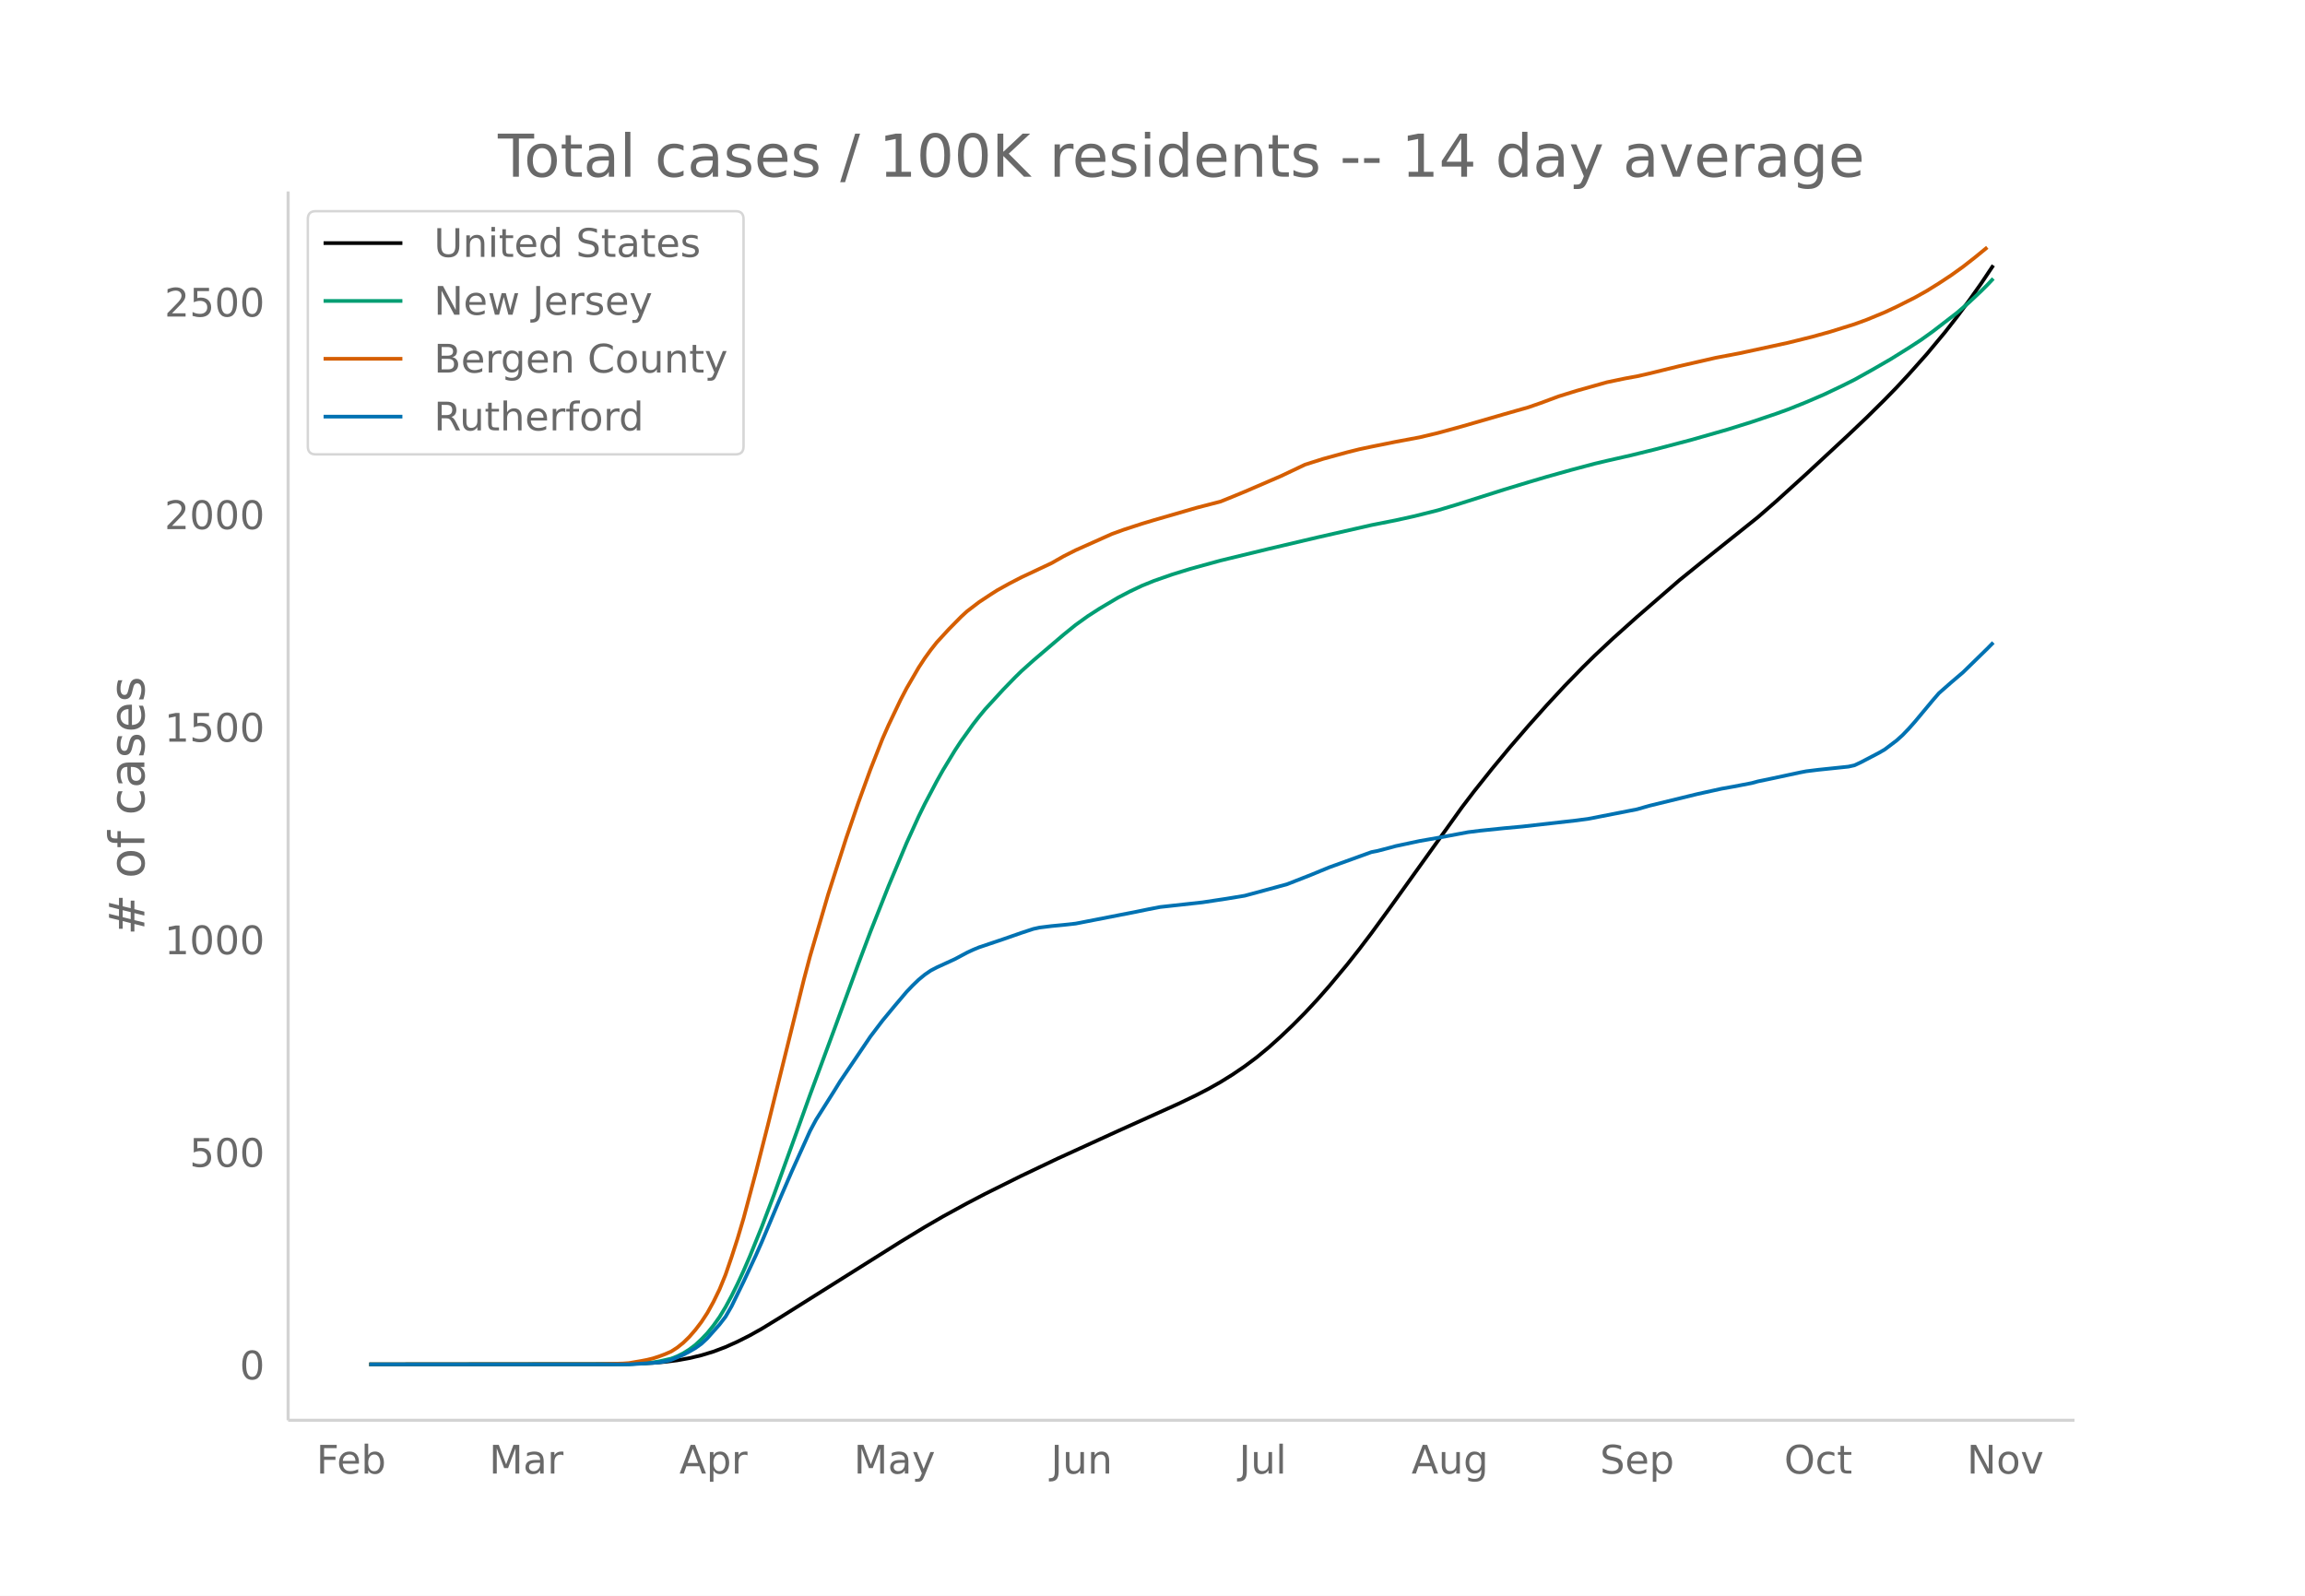
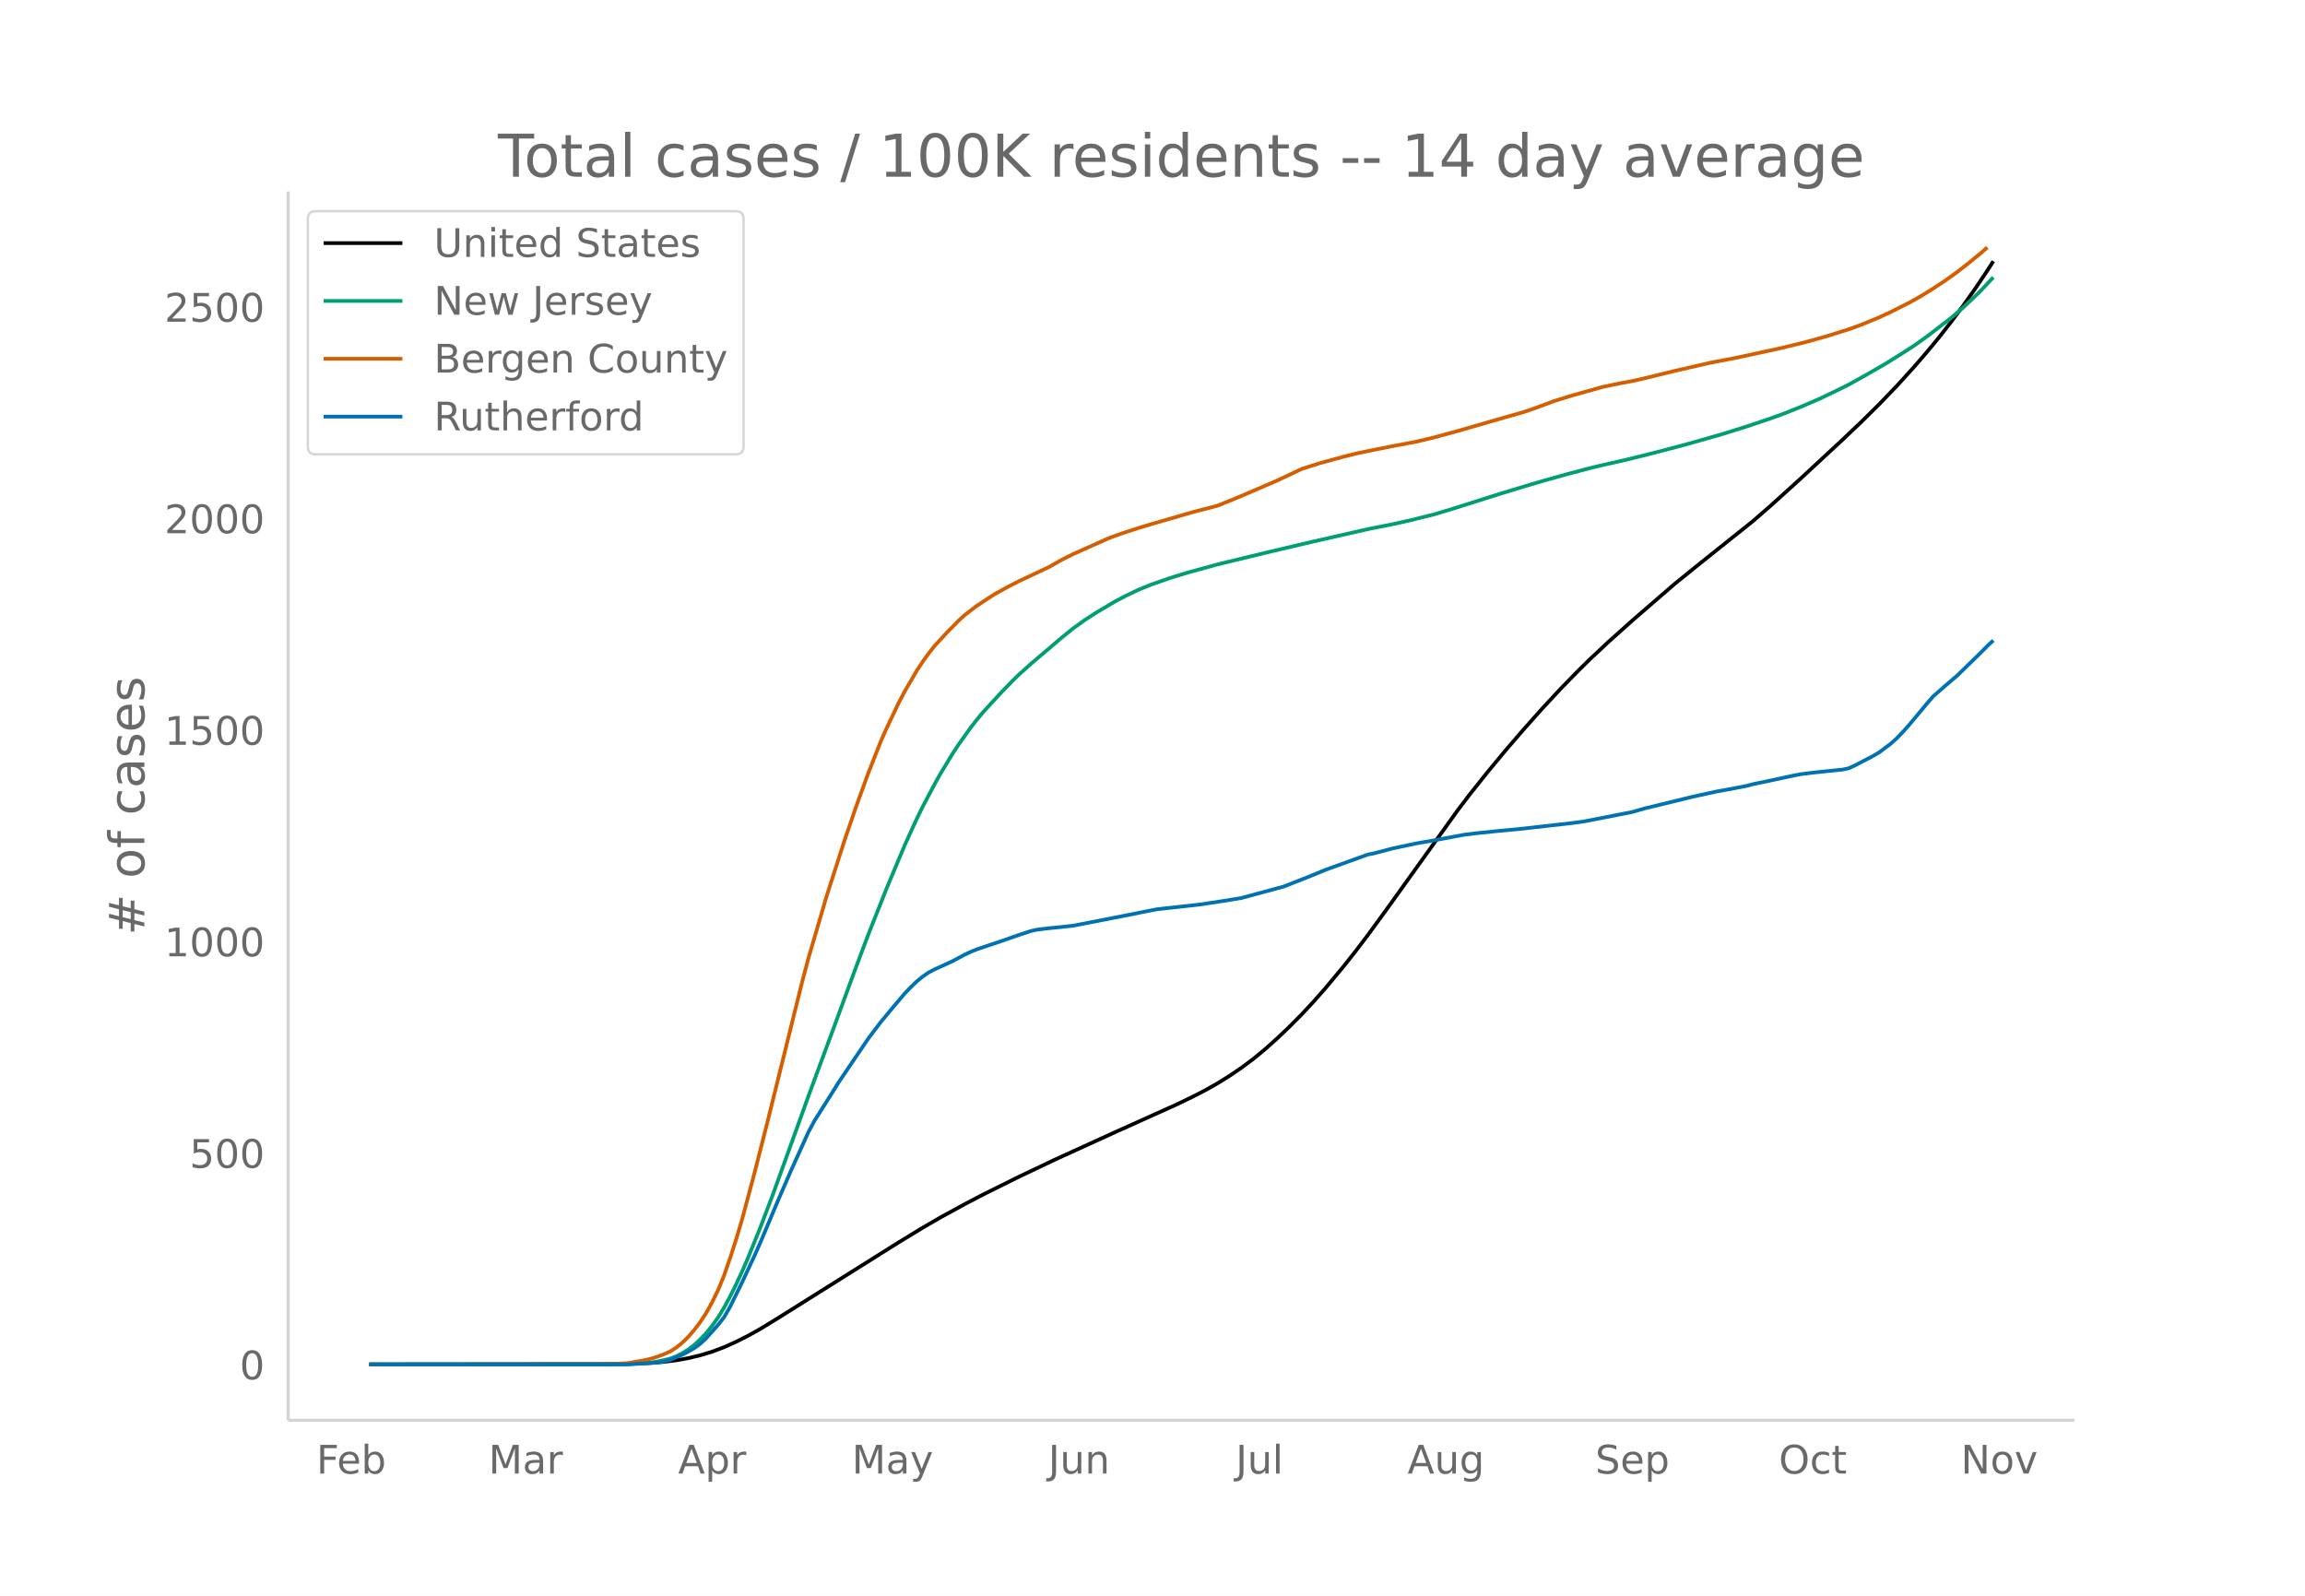
<svg xmlns="http://www.w3.org/2000/svg" xmlns:xlink="http://www.w3.org/1999/xlink" height="864" viewBox="0 0 936 648" width="1248">
  <defs>
    <style>*{stroke-linecap:butt;stroke-linejoin:round}</style>
  </defs>
  <g id="figure_1">
    <path d="M0 648h936V0H0z" fill="#fff" id="patch_1" />
    <g id="axes_1">
      <path d="M117 576.72h725.4V77.76H117z" fill="none" id="patch_2" />
-       <path clip-path="url(#p1e6297ede9)" d="M149.973 554.04l98.06-.094 9.806-.182 7.354-.35 4.903-.416 4.903-.612 4.903-.883 4.903-1.165 4.903-1.493 4.903-1.852 4.903-2.208 4.903-2.473 4.903-2.747 7.355-4.502 49.03-30.818 9.806-5.969 7.355-4.268 9.806-5.37 7.354-3.846 14.71-7.32 14.708-7 24.515-11.198 24.515-11.045 7.355-3.54 4.903-2.54 4.903-2.77 4.903-3.048 4.903-3.337 4.903-3.662 4.903-4.057 4.903-4.41 4.903-4.67 4.903-4.947 4.903-5.265 4.903-5.572 7.354-8.836 4.903-6.218 4.903-6.453 7.355-10.074 29.418-41.065 4.903-6.442 7.354-9.227 7.355-8.864 7.354-8.528 7.355-8.254 7.354-7.93 7.355-7.554 4.903-4.824 7.355-6.888 9.806-8.784 17.16-14.866 9.806-7.94 22.064-17.641 7.354-6.397 12.258-11.11 17.16-15.934 7.355-6.994 7.354-7.268 4.903-5.039 4.903-5.287 7.355-8.258 7.354-8.832 4.903-6.293 4.903-6.602 4.903-6.942 4.903-7.325h0" fill="none" stroke="#000" stroke-linecap="round" stroke-width="1.5" id="line2d_1" />
-       <path clip-path="url(#p1e6297ede9)" d="M149.973 554.04l102.963-.102 7.354-.286 4.903-.448 2.452-.393 4.903-1.116 2.451-.95 2.452-1.219 2.451-1.537 2.452-1.845 2.451-2.285 2.452-2.558 2.451-3.03 2.452-3.45 2.451-4.027 2.452-4.553 2.451-4.94 2.452-5.31 2.451-5.656 4.903-12.104 4.903-12.882 9.807-27.115 4.903-13.646 9.806-26.486 9.806-26.706 4.903-13.02 7.354-18.548 7.355-17.556 4.903-10.783 2.451-5.001 4.903-9.288 2.452-4.382 4.903-8.087L390.22 301l4.903-6.851 2.452-3.154 2.451-2.967 7.355-8.021 4.903-5.046 2.451-2.397 4.903-4.392 12.258-10.452 4.903-3.975 4.903-3.527 4.903-3.155 7.354-4.362 4.903-2.56 4.903-2.32 4.903-1.988 7.355-2.569 7.354-2.272 12.258-3.377 19.612-4.755 19.612-4.62 22.063-5.021 9.806-1.941 7.355-1.622 9.806-2.447 7.354-2.206 19.612-6.216 9.806-2.982 7.355-2.176 9.806-2.75 9.806-2.605 4.903-1.164 9.806-2.226 9.806-2.417 14.71-3.87 14.708-4.203 9.806-3.066 9.806-3.305 4.903-1.767 7.355-2.945 7.354-3.164 7.355-3.508 4.903-2.446 7.354-4.1 7.355-4.248 7.354-4.585 4.903-3.19 4.903-3.517 9.806-7.565 4.903-4.224 4.903-4.612 2.452-2.437 2.451-2.598h0" fill="none" stroke="#009e73" stroke-linecap="round" stroke-width="1.5" id="line2d_2" />
-       <path clip-path="url(#p1e6297ede9)" d="M149.973 554.04l93.157-.087 9.806-.275 2.451-.175 4.903-.839 2.452-.475 2.451-.599 2.452-.799 2.451-.918 2.452-1.068 2.451-1.578 2.452-1.969 2.451-2.39 2.452-2.827 2.451-3.202 2.452-3.737 2.451-4.445 2.452-5.03 2.451-5.983 2.452-7.14 2.451-7.58 2.452-8.271 4.903-18.369 4.903-19.259 14.709-59.43 2.452-9.256 7.354-25.137 7.355-22.938 4.903-14.3 4.903-13.482 4.903-12.465 2.451-5.556 4.903-10.289 2.452-4.69 4.903-8.433 2.451-3.748 2.452-3.386 2.451-3.104 4.903-5.33 4.903-4.979 2.452-2.254 4.903-3.75 4.903-3.238 2.451-1.557 4.903-2.725 4.903-2.537 12.258-5.763 4.903-2.786 4.903-2.481 14.709-6.575 4.903-1.78 7.354-2.4 4.903-1.474 17.16-4.975 9.807-2.543 4.903-1.978 4.903-2.026 14.709-6.341 9.806-4.655 7.354-2.336 9.806-2.686 4.903-1.223 4.903-1.04 9.806-1.972 9.806-1.835 7.355-1.753 9.806-2.683 17.16-4.963 9.806-2.793 4.903-1.701 7.355-2.733 7.355-2.28 12.257-3.45 7.355-1.534 4.903-.89 4.903-1.116 12.257-3.008 14.71-3.375 9.805-1.861 19.612-4.246 9.806-2.429 7.355-2.046 9.806-3.058 4.903-1.79 7.354-3.03 4.903-2.289 7.355-3.706 4.903-2.747 4.903-3.056 4.903-3.231 4.903-3.515 4.903-3.837 4.903-4.012h0" fill="none" stroke="#d55e00" stroke-linecap="round" stroke-width="1.5" id="line2d_3" />
-       <path clip-path="url(#p1e6297ede9)" d="M149.973 554.04h105.414l9.806-.606 2.452-.202 2.451-.405 2.452-.606 4.903-2.088 2.451-1.28 2.452-1.415 2.451-1.752 2.452-2.29 4.903-5.525 2.451-3.166 2.452-4.244 4.903-10.038 4.903-10.51 2.451-5.524 7.355-17.516 4.903-11.318 4.903-10.847 2.452-5.457 2.451-4.58 7.355-11.656 2.451-3.974 12.258-18.123 4.903-6.467 4.903-5.929 4.903-5.793 2.451-2.56 2.452-2.358 2.451-2.021 2.452-1.685 2.451-1.28 7.355-3.368 4.903-2.627 2.451-1.146 2.452-1.01 9.806-3.301 7.354-2.56 4.903-1.617 2.452-.54 4.903-.606 4.903-.471 4.903-.54 24.515-4.782 4.903-1.01 4.903-.944 17.16-1.886 4.903-.741 4.903-.741 7.355-1.213 17.16-4.649 9.806-3.84 7.355-3.031 17.16-6.198 2.452-.472 4.903-1.28 2.451-.674 9.806-2.088 7.355-1.28 12.257-2.29 4.903-.607 9.806-1.01 7.355-.674 22.064-2.493 4.903-.673 19.612-3.84 4.903-1.415 19.612-4.783 9.806-2.156 4.903-.876 7.354-1.415 2.452-.674 4.903-1.01 12.257-2.627 2.452-.472 4.903-.606 12.257-1.28 2.452-.54 2.451-1.145 7.355-3.84 2.451-1.414 4.903-3.706 2.452-2.223 2.451-2.56 2.452-2.762 7.354-8.825 2.452-2.83 4.903-4.312 4.903-4.176 9.806-9.567 2.451-2.493h0" fill="none" stroke="#0072b2" stroke-linecap="round" stroke-width="1.5" id="line2d_4" />
+       <path clip-path="url(#p64a46f59bc)" d="M149.973 554.04l97.697-.093 9.77-.182 7.327-.348 4.885-.414 4.884-.61 4.885-.877 4.885-1.16 4.885-1.486 4.885-1.843 4.885-2.197 4.884-2.46 4.885-2.735 7.328-4.48 48.848-30.669 9.77-5.94 7.327-4.248 9.77-5.343 7.327-3.828 14.655-7.284 14.654-6.967 24.424-11.143 24.425-10.992 7.327-3.524 4.885-2.527 4.885-2.756 4.884-3.033 4.885-3.321 4.885-3.645 4.885-4.037 4.885-4.388 4.885-4.648 4.884-4.923 4.885-5.24 4.885-5.545 7.327-8.793 4.885-6.188 4.885-6.422 7.327-10.025 29.31-40.867 4.884-6.41 7.328-9.183 7.327-8.82 7.327-8.487 7.327-8.215 7.328-7.89 7.327-7.518 4.885-4.801 7.327-6.855 9.77-8.742 17.097-14.794 9.77-7.902 21.981-17.555 7.328-6.366 12.212-11.056 17.097-15.857 7.327-6.96 7.327-7.233 7.327-7.61 7.328-8.085 4.885-5.682 4.884-5.906 4.885-6.262 4.885-6.57 4.885-6.91 4.885-7.29 2.442-3.819h0" fill="none" stroke="#000" stroke-linecap="round" stroke-width="1.5" id="line2d_1" />
+       <path clip-path="url(#p64a46f59bc)" d="M149.973 554.04l102.582-.102 7.327-.284 4.885-.446 2.442-.392 4.885-1.11 2.442-.946 2.443-1.212 2.442-1.53 2.443-1.836 2.442-2.274 2.442-2.546 2.443-3.015 2.442-3.433 2.443-4.007 2.442-4.531 2.443-4.918 2.442-5.283 2.442-5.629 4.885-12.045 4.885-12.82 9.77-26.983 4.885-13.58 9.77-26.358 9.77-26.577 4.884-12.958 7.327-18.457 7.327-17.472 4.885-10.73 2.443-4.977 4.885-9.244 2.442-4.36 4.885-8.048 2.442-3.714 4.885-6.818 2.443-3.138 2.442-2.953 7.327-7.982 4.885-5.022 2.443-2.385 4.884-4.371 12.213-10.401 4.884-3.956 4.885-3.51 4.885-3.14 7.327-4.34 4.885-2.548 4.885-2.31 4.885-1.978 7.327-2.556 7.327-2.262 12.213-3.36 19.539-4.732 19.54-4.598 21.981-4.996 9.77-1.932 7.327-1.614 9.77-2.435 7.327-2.196 19.54-6.186 9.77-2.967 7.326-2.165 9.77-2.737 9.77-2.592 4.885-1.159 9.77-2.215 9.77-2.406 14.654-3.85 14.654-4.184 9.77-3.05 9.77-3.29 4.884-1.758 7.328-2.93 7.327-3.15 7.327-3.49 4.885-2.435 7.327-4.08 7.328-4.227 7.327-4.563 4.885-3.174 4.885-3.501 9.77-7.528 4.884-4.204 4.885-4.59 2.442-2.424 4.885-5.232h0" fill="none" stroke="#009e73" stroke-linecap="round" stroke-width="1.5" id="line2d_2" />
+       <path clip-path="url(#p64a46f59bc)" d="M149.973 554.04l92.812-.087 9.77-.274 2.442-.173 4.885-.835 2.442-.473 2.443-.596 2.442-.795 2.443-.913 2.442-1.064 2.442-1.57 2.443-1.96 2.442-2.378 2.443-2.813 2.442-3.187 2.442-3.718 2.443-4.425 2.442-5.004 2.443-5.955 2.442-7.106 2.443-7.543 2.442-8.23 4.885-18.28 4.885-19.167 14.654-59.143 2.443-9.21 7.327-25.016 7.327-22.826 4.885-14.231 4.885-13.418 4.885-12.404 2.442-5.53 4.885-10.238 2.442-4.668 4.885-8.392 2.443-3.73 2.442-3.37 2.443-3.088 4.884-5.305 4.885-4.955 2.443-2.243 4.885-3.731 4.884-3.223 2.443-1.55 4.885-2.71 4.885-2.526 12.212-5.735 4.885-2.772 4.884-2.47 14.655-6.543 4.885-1.77 7.327-2.39 4.885-1.466 17.097-4.95 9.77-2.532 4.884-1.968 4.885-2.017 14.655-6.31 9.77-4.632 7.327-2.325 9.77-2.674 4.884-1.216 4.885-1.035 9.77-1.962 9.77-1.827 7.327-1.744 9.77-2.67 17.096-4.939 9.77-2.78 4.885-1.693 7.327-2.72 7.328-2.269 12.212-3.433 7.327-1.527 4.885-.886 4.885-1.11 12.212-2.993 14.654-3.359 9.77-1.852 19.54-4.225 9.77-2.417 7.326-2.037 9.77-3.043 4.885-1.781 7.327-3.014 4.885-2.279 7.327-3.688 4.885-2.734 4.885-3.041 4.885-3.216 4.885-3.498 4.885-3.818 4.884-3.993 2.443-2.194h0" fill="none" stroke="#d55e00" stroke-linecap="round" stroke-width="1.5" id="line2d_3" />
+       <path clip-path="url(#p64a46f59bc)" d="M149.973 554.04h105.024l9.77-.603 2.442-.202 2.443-.402 2.442-.603 4.885-2.079 2.442-1.273 2.443-1.408 2.442-1.743 2.442-2.28 4.885-5.497 2.443-3.151 2.442-4.224 4.885-9.99 4.885-10.458 2.442-5.498 7.328-17.431 4.884-11.263 4.885-10.794 2.443-5.431 2.442-4.559 7.327-11.598 2.443-3.956 12.212-18.035 4.885-6.436 4.885-5.9 4.884-5.765 2.443-2.548 2.442-2.346 2.443-2.012 2.442-1.676 2.443-1.274 7.327-3.352 4.885-2.615 2.442-1.14 2.443-1.005 9.77-3.285 7.327-2.548 4.884-1.609 2.443-.536 4.885-.603 4.885-.47 4.884-.536 24.425-4.76 4.884-1.006 4.885-.938 17.097-1.878 4.885-.737 4.885-.738 7.327-1.206 17.097-4.626 9.77-3.822 7.327-3.017 17.097-6.168 2.443-.47 4.884-1.273 2.443-.67 9.77-2.079 7.327-1.274 12.212-2.279 4.885-.603 9.77-1.006 7.327-.67 21.982-2.481 4.884-.67 19.54-3.822 4.885-1.408 19.54-4.76 9.769-2.145 4.885-.872 7.327-1.408 2.442-.67 4.885-1.006 12.212-2.615 2.443-.469 4.885-.603 12.212-1.274 2.442-.536 2.443-1.14 7.327-3.822 2.442-1.408 4.885-3.687 2.442-2.212 2.443-2.548 2.442-2.749 7.328-8.783 2.442-2.815 4.885-4.291 4.885-4.157 9.77-9.52 2.442-2.48 2.442-2.28h0" fill="none" stroke="#0072b2" stroke-linecap="round" stroke-width="1.5" id="line2d_4" />
      <path d="M117 576.72V77.76" fill="none" stroke="#d3d3d3" stroke-linecap="square" stroke-width="1.25" id="patch_3" />
      <path d="M117 576.72h725.4" fill="none" stroke="#d3d3d3" stroke-linecap="square" stroke-width="1.25" id="patch_4" />
      <g id="matplotlib.axis_1">
        <g id="xtick_1">
-           <g transform="matrix(.16 0 0 -.16 128.456 598.378)" fill="#696969" id="text_1">
+           <g transform="matrix(.16 0 0 -.16 128.483 598.378)" fill="#696969" id="text_1">
            <defs>
              <path d="M9.813 72.906h41.89v-8.312H19.672V43.109h28.906v-8.297H19.672V0h-9.86z" id="DejaVuSans-70" />
              <path d="M56.203 29.594v-4.39H14.891q.593-9.282 5.593-14.142 5-4.859 13.938-4.859 5.172 0 10.031 1.266 4.86 1.265 9.656 3.812v-8.5Q49.266.734 44.187-.344 39.11-1.422 33.892-1.422q-13.094 0-20.735 7.61-7.64 7.625-7.64 20.625 0 13.421 7.25 21.296Q20.016 56 32.328 56q11.031 0 17.453-7.11 6.422-7.093 6.422-19.296zm-8.984 2.64q-.094 7.36-4.125 11.75-4.032 4.407-10.672 4.407-7.516 0-12.031-4.25-4.516-4.25-5.203-11.97z" id="DejaVuSans-101" />
              <path d="M48.688 27.297q0 9.906-4.079 15.547-4.078 5.64-11.203 5.64-7.14 0-11.218-5.64-4.079-5.64-4.079-15.547 0-9.906 4.078-15.547 4.079-5.64 11.22-5.64 7.124 0 11.202 5.64t4.078 15.547zM18.108 46.39q2.844 4.875 7.157 7.234Q29.594 56 35.594 56q9.968 0 16.187-7.906 6.235-7.907 6.235-20.797T51.78 6.484q-6.218-7.906-16.187-7.906-6 0-10.328 2.375-4.313 2.375-7.157 7.25V0H9.08v75.984h9.03z" id="DejaVuSans-98" />
            </defs>
            <use xlink:href="#DejaVuSans-70" />
            <use x="52.02" xlink:href="#DejaVuSans-101" />
            <use x="113.543" xlink:href="#DejaVuSans-98" />
          </g>
        </g>
        <g id="xtick_2">
-           <g transform="matrix(.16 0 0 -.16 198.618 598.378)" fill="#696969" id="text_2">
+           <g transform="matrix(.16 0 0 -.16 198.382 598.378)" fill="#696969" id="text_2">
            <defs>
              <path d="M9.813 72.906h14.703l18.593-49.61 18.703 49.61h14.704V0H66.89v64.016l-18.797-50h-9.907l-18.796 50V0H9.813z" id="DejaVuSans-77" />
              <path d="M34.281 27.484q-10.89 0-15.093-2.484-4.204-2.484-4.204-8.5 0-4.781 3.157-7.594 3.156-2.797 8.562-2.797 7.485 0 12 5.297 4.516 5.297 4.516 14.078v2zm17.922 3.72V0H43.22v8.297Q40.14 3.328 35.547.953q-4.594-2.375-11.234-2.375-8.391 0-13.36 4.719Q6 8.016 6 15.922q0 9.219 6.172 13.906 6.187 4.688 18.437 4.688h12.61v.89q0 6.203-4.078 9.594-4.078 3.39-11.453 3.39-4.688 0-9.141-1.124-4.438-1.125-8.531-3.375v8.312q4.921 1.906 9.562 2.844 4.64.953 9.031.953 11.875 0 17.735-6.156 5.86-6.14 5.86-18.64z" id="DejaVuSans-97" />
              <path d="M41.11 46.297q-1.516.875-3.297 1.281Q36.03 48 33.89 48q-7.625 0-11.703-4.953-4.079-4.953-4.079-14.234V0H9.08v54.688h9.03v-8.5q2.844 4.984 7.375 7.39Q30.031 56 36.531 56q.922 0 2.047-.125 1.125-.11 2.484-.36z" id="DejaVuSans-114" />
            </defs>
            <use xlink:href="#DejaVuSans-77" />
            <use x="86.279" xlink:href="#DejaVuSans-97" />
            <use x="147.559" xlink:href="#DejaVuSans-114" />
          </g>
        </g>
        <g id="xtick_3">
-           <g transform="matrix(.16 0 0 -.16 275.868 598.378)" fill="#696969" id="text_3">
+           <g transform="matrix(.16 0 0 -.16 275.35 598.378)" fill="#696969" id="text_3">
            <defs>
              <path d="M34.188 63.188L20.797 26.906h26.812zm-5.579 9.718h11.188L67.578 0h-10.25l-6.64 18.703h-32.86L11.188 0H.78z" id="DejaVuSans-65" />
              <path d="M18.11 8.203v-29H9.077v75.484h9.031v-8.296q2.844 4.875 7.157 7.234Q29.594 56 35.594 56q9.968 0 16.187-7.906 6.235-7.907 6.235-20.797T51.78 6.484q-6.218-7.906-16.187-7.906-6 0-10.328 2.375-4.313 2.375-7.157 7.25zm30.578 19.094q0 9.906-4.079 15.547-4.078 5.64-11.203 5.64-7.14 0-11.218-5.64-4.079-5.64-4.079-15.547 0-9.906 4.078-15.547 4.079-5.64 11.22-5.64 7.124 0 11.202 5.64t4.078 15.547z" id="DejaVuSans-112" />
            </defs>
            <use xlink:href="#DejaVuSans-65" />
            <use x="68.408" xlink:href="#DejaVuSans-112" />
            <use x="131.885" xlink:href="#DejaVuSans-114" />
          </g>
        </g>
        <g id="xtick_4">
-           <g transform="matrix(.16 0 0 -.16 346.714 598.378)" fill="#696969" id="text_4">
+           <g transform="matrix(.16 0 0 -.16 345.924 598.378)" fill="#696969" id="text_4">
            <defs>
              <path d="M32.172-5.078q-3.797-9.766-7.422-12.735-3.61-2.984-9.656-2.984H7.906v7.516h5.282q3.703 0 5.75 1.765Q21-9.766 23.483-3.219l1.61 4.094-22.11 53.813H12.5l17.094-42.766 17.093 42.766h9.516z" id="DejaVuSans-121" />
            </defs>
            <use xlink:href="#DejaVuSans-77" />
            <use x="86.279" xlink:href="#DejaVuSans-97" />
            <use x="147.559" xlink:href="#DejaVuSans-121" />
          </g>
        </g>
        <g id="xtick_5">
-           <g transform="matrix(.16 0 0 -.16 426.75 598.378)" fill="#696969" id="text_5">
+           <g transform="matrix(.16 0 0 -.16 425.679 598.378)" fill="#696969" id="text_5">
            <defs>
              <path d="M9.813 72.906h9.859V5.078q0-13.187-5-19.14-5-5.954-16.094-5.954h-3.75v8.297h3.078q6.531 0 9.219 3.672Q9.813-4.39 9.813 5.078z" id="DejaVuSans-74" />
              <path d="M8.5 21.578v33.11h8.984V21.922q0-7.766 3.016-11.656 3.031-3.875 9.094-3.875 7.265 0 11.484 4.64 4.234 4.64 4.234 12.656v31h8.985V0h-8.984v8.406Q42.047 3.422 37.718 1q-4.313-2.422-10.032-2.422-9.421 0-14.312 5.86Q8.5 10.296 8.5 21.578zM31.11 56z" id="DejaVuSans-117" />
              <path d="M54.89 33.016V0h-8.984v32.719q0 7.765-3.031 11.61-3.031 3.858-9.078 3.858-7.281 0-11.484-4.64-4.204-4.625-4.204-12.64V0H9.08v54.688h9.03v-8.5q3.235 4.937 7.594 7.374Q30.078 56 35.797 56q9.422 0 14.25-5.828 4.844-5.828 4.844-17.156z" id="DejaVuSans-110" />
            </defs>
            <use xlink:href="#DejaVuSans-74" />
            <use x="29.492" xlink:href="#DejaVuSans-117" />
            <use x="92.871" xlink:href="#DejaVuSans-110" />
          </g>
        </g>
        <g id="xtick_6">
-           <g transform="matrix(.16 0 0 -.16 503.143 598.378)" fill="#696969" id="text_6">
+           <g transform="matrix(.16 0 0 -.16 501.799 598.378)" fill="#696969" id="text_6">
            <defs>
              <path d="M9.422 75.984h8.984V0H9.422z" id="DejaVuSans-108" />
            </defs>
            <use xlink:href="#DejaVuSans-74" />
            <use x="29.492" xlink:href="#DejaVuSans-117" />
            <use x="92.871" xlink:href="#DejaVuSans-108" />
          </g>
        </g>
        <g id="xtick_7">
-           <g transform="matrix(.16 0 0 -.16 573.17 598.378)" fill="#696969" id="text_7">
+           <g transform="matrix(.16 0 0 -.16 571.545 598.378)" fill="#696969" id="text_7">
            <defs>
              <path d="M45.406 27.984q0 9.766-4.031 15.125-4.016 5.375-11.297 5.375-7.219 0-11.25-5.375-4.031-5.359-4.031-15.125 0-9.718 4.031-15.093t11.25-5.375q7.281 0 11.297 5.375 4.031 5.375 4.031 15.093zm8.985-21.203q0-13.953-6.203-20.765Q42-20.797 29.203-20.797q-4.734 0-8.937.703-4.203.703-8.157 2.172v8.735q3.954-2.141 7.813-3.157 3.86-1.031 7.86-1.031 8.843 0 13.234 4.61 4.39 4.609 4.39 13.937v4.453q-2.781-4.844-7.125-7.234Q33.938 0 27.875 0 17.828 0 11.672 7.656q-6.156 7.672-6.156 20.328 0 12.688 6.156 20.344Q17.828 56 27.875 56q6.063 0 10.406-2.39 4.344-2.391 7.125-7.22v8.297h8.985z" id="DejaVuSans-103" />
            </defs>
            <use xlink:href="#DejaVuSans-65" />
            <use x="68.408" xlink:href="#DejaVuSans-117" />
            <use x="131.787" xlink:href="#DejaVuSans-103" />
          </g>
        </g>
        <g id="xtick_8">
-           <g transform="matrix(.16 0 0 -.16 649.709 598.378)" fill="#696969" id="text_8">
+           <g transform="matrix(.16 0 0 -.16 647.802 598.378)" fill="#696969" id="text_8">
            <defs>
              <path d="M53.516 70.516V60.89q-5.61 2.687-10.594 4-4.984 1.328-9.625 1.328-8.047 0-12.422-3.125t-4.375-8.89q0-4.845 2.906-7.313 2.907-2.453 11.016-3.97l5.953-1.218q11.031-2.11 16.281-7.406 5.25-5.297 5.25-14.172 0-10.61-7.11-16.078-7.093-5.469-20.812-5.469-5.172 0-11.015 1.172Q13.14.922 6.89 3.219v10.156q6-3.36 11.765-5.078 5.766-1.703 11.328-1.703 8.438 0 13.032 3.312 4.593 3.328 4.593 9.485 0 5.359-3.297 8.39-3.296 3.032-10.812 4.547L27.484 33.5q-11.03 2.188-15.968 6.875-4.922 4.688-4.922 13.047 0 9.672 6.812 15.234 6.813 5.563 18.766 5.563 5.14 0 10.453-.938 5.328-.922 10.89-2.765z" id="DejaVuSans-83" />
            </defs>
            <use xlink:href="#DejaVuSans-83" />
            <use x="63.477" xlink:href="#DejaVuSans-101" />
            <use x="125" xlink:href="#DejaVuSans-112" />
          </g>
        </g>
        <g id="xtick_9">
-           <g transform="matrix(.16 0 0 -.16 724.501 598.378)" fill="#696969" id="text_9">
+           <g transform="matrix(.16 0 0 -.16 722.322 598.378)" fill="#696969" id="text_9">
            <defs>
              <path d="M39.406 66.219q-10.75 0-17.078-8.016-6.312-8-6.312-21.828 0-13.766 6.312-21.781 6.328-8 17.078-8 10.735 0 17.016 8 6.281 8.015 6.281 21.781 0 13.828-6.281 21.828-6.281 8.016-17.016 8.016zm0 8q15.328 0 24.5-10.281 9.188-10.282 9.188-27.563 0-17.234-9.188-27.516-9.172-10.28-24.5-10.28-15.375 0-24.593 10.25-9.204 10.265-9.204 27.546t9.204 27.563q9.218 10.28 24.593 10.28z" id="DejaVuSans-79" />
              <path d="M48.781 52.594v-8.407q-3.812 2.11-7.64 3.157-3.828 1.047-7.735 1.047-8.75 0-13.593-5.547-4.829-5.532-4.829-15.547 0-10.016 4.829-15.563 4.843-5.53 13.593-5.53 3.907 0 7.735 1.046 3.828 1.047 7.64 3.156V2.094Q45.016.344 40.984-.531q-4.015-.89-8.562-.89-12.36 0-19.64 7.765-7.266 7.765-7.266 20.953 0 13.375 7.343 21.031Q20.22 56 33.016 56q4.14 0 8.093-.86 3.953-.843 7.672-2.546z" id="DejaVuSans-99" />
              <path d="M18.313 70.219V54.688h18.5v-6.985h-18.5V18.016q0-6.688 1.828-8.594 1.828-1.906 7.453-1.906h9.218V0h-9.218q-10.407 0-14.36 3.875-3.953 3.89-3.953 14.14v29.688H2.687v6.984h6.594V70.22z" id="DejaVuSans-116" />
            </defs>
            <use xlink:href="#DejaVuSans-79" />
            <use x="78.711" xlink:href="#DejaVuSans-99" />
            <use x="133.691" xlink:href="#DejaVuSans-116" />
          </g>
        </g>
        <g id="xtick_10">
-           <g transform="matrix(.16 0 0 -.16 798.715 598.378)" fill="#696969" id="text_10">
+           <g transform="matrix(.16 0 0 -.16 796.255 598.378)" fill="#696969" id="text_10">
            <defs>
              <path d="M9.813 72.906h13.28l32.329-60.984v60.984h9.562V0h-13.28L19.39 60.984V0H9.813z" id="DejaVuSans-78" />
              <path d="M30.61 48.39q-7.22 0-11.422-5.64-4.204-5.64-4.204-15.453 0-9.813 4.172-15.453 4.188-5.64 11.453-5.64 7.188 0 11.375 5.655 4.203 5.672 4.203 15.438 0 9.719-4.203 15.406-4.187 5.688-11.375 5.688zm0 7.61q11.718 0 18.406-7.625 6.703-7.61 6.703-21.078 0-13.422-6.703-21.078-6.688-7.64-18.407-7.64-11.765 0-18.437 7.64-6.656 7.656-6.656 21.078 0 13.469 6.656 21.078Q18.844 56 30.609 56z" id="DejaVuSans-111" />
              <path d="M2.984 54.688H12.5L29.594 8.797l17.093 45.89h9.516L35.687 0H23.485z" id="DejaVuSans-118" />
            </defs>
            <use xlink:href="#DejaVuSans-78" />
            <use x="74.805" xlink:href="#DejaVuSans-111" />
            <use x="135.986" xlink:href="#DejaVuSans-118" />
          </g>
        </g>
      </g>
      <g id="matplotlib.axis_2">
        <g id="ytick_1">
          <g transform="matrix(.16 0 0 -.16 97.32 560.119)" fill="#696969" id="text_11">
            <defs>
              <path d="M31.781 66.406q-7.61 0-11.453-7.5Q16.5 51.422 16.5 36.375q0-14.984 3.828-22.484 3.844-7.5 11.453-7.5 7.672 0 11.5 7.5 3.844 7.5 3.844 22.484 0 15.047-3.844 22.531-3.828 7.5-11.5 7.5zm0 7.813q12.266 0 18.735-9.703 6.468-9.688 6.468-28.141 0-18.406-6.468-28.11-6.47-9.687-18.735-9.687-12.25 0-18.718 9.688-6.47 9.703-6.47 28.109 0 18.453 6.47 28.14Q19.53 74.22 31.78 74.22z" id="DejaVuSans-48" />
            </defs>
            <use xlink:href="#DejaVuSans-48" />
          </g>
        </g>
        <g id="ytick_2">
-           <g transform="matrix(.16 0 0 -.16 76.96 473.805)" fill="#696969" id="text_12">
+           <g transform="matrix(.16 0 0 -.16 76.96 474.222)" fill="#696969" id="text_12">
            <defs>
              <path d="M10.797 72.906h38.719v-8.312H19.828v-17.86q2.14.735 4.281 1.094 2.157.36 4.313.36 12.203 0 19.328-6.688 7.14-6.688 7.14-18.11 0-11.765-7.328-18.296-7.328-6.516-20.656-6.516-4.593 0-9.36.781-4.75.782-9.827 2.344v9.922q4.39-2.39 9.078-3.563 4.687-1.171 9.906-1.171 8.453 0 13.375 4.437 4.938 4.438 4.938 12.063 0 7.609-4.938 12.047-4.922 4.453-13.375 4.453-3.953 0-7.89-.875-3.922-.875-8.016-2.735z" id="DejaVuSans-53" />
            </defs>
            <use xlink:href="#DejaVuSans-53" />
            <use x="63.623" xlink:href="#DejaVuSans-48" />
            <use x="127.246" xlink:href="#DejaVuSans-48" />
          </g>
        </g>
        <g id="ytick_3">
-           <g transform="matrix(.16 0 0 -.16 66.78 387.49)" fill="#696969" id="text_13">
+           <g transform="matrix(.16 0 0 -.16 66.78 388.326)" fill="#696969" id="text_13">
            <defs>
              <path d="M12.406 8.297h16.11v55.625l-17.532-3.516v8.985l17.438 3.515h9.86V8.296H54.39V0H12.406z" id="DejaVuSans-49" />
            </defs>
            <use xlink:href="#DejaVuSans-49" />
            <use x="63.623" xlink:href="#DejaVuSans-48" />
            <use x="127.246" xlink:href="#DejaVuSans-48" />
            <use x="190.869" xlink:href="#DejaVuSans-48" />
          </g>
        </g>
        <g id="ytick_4">
-           <g transform="matrix(.16 0 0 -.16 66.78 301.176)" fill="#696969" id="text_14">
+           <g transform="matrix(.16 0 0 -.16 66.78 302.429)" fill="#696969" id="text_14">
            <use xlink:href="#DejaVuSans-49" />
            <use x="63.623" xlink:href="#DejaVuSans-53" />
            <use x="127.246" xlink:href="#DejaVuSans-48" />
            <use x="190.869" xlink:href="#DejaVuSans-48" />
          </g>
        </g>
        <g id="ytick_5">
-           <g transform="matrix(.16 0 0 -.16 66.78 214.862)" fill="#696969" id="text_15">
+           <g transform="matrix(.16 0 0 -.16 66.78 216.532)" fill="#696969" id="text_15">
            <defs>
              <path d="M19.188 8.297h34.421V0H7.33v8.297q5.609 5.812 15.296 15.594 9.703 9.797 12.188 12.64 4.734 5.313 6.609 9 1.89 3.688 1.89 7.25 0 5.813-4.078 9.469-4.078 3.672-10.625 3.672-4.64 0-9.797-1.61-5.14-1.609-11-4.89v9.969Q13.767 71.78 18.938 73q5.188 1.219 9.485 1.219 11.328 0 18.062-5.672 6.735-5.656 6.735-15.125 0-4.5-1.688-8.531-1.672-4.016-6.125-9.485-1.218-1.422-7.765-8.187-6.532-6.766-18.453-18.922z" id="DejaVuSans-50" />
            </defs>
            <use xlink:href="#DejaVuSans-50" />
            <use x="63.623" xlink:href="#DejaVuSans-48" />
            <use x="127.246" xlink:href="#DejaVuSans-48" />
            <use x="190.869" xlink:href="#DejaVuSans-48" />
          </g>
        </g>
        <g id="ytick_6">
-           <g transform="matrix(.16 0 0 -.16 66.78 128.548)" fill="#696969" id="text_16">
+           <g transform="matrix(.16 0 0 -.16 66.78 130.636)" fill="#696969" id="text_16">
            <use xlink:href="#DejaVuSans-50" />
            <use x="63.623" xlink:href="#DejaVuSans-53" />
            <use x="127.246" xlink:href="#DejaVuSans-48" />
            <use x="190.869" xlink:href="#DejaVuSans-48" />
          </g>
        </g>
        <g transform="matrix(0 -.2 -.2 0 58.62 379.813)" fill="#696969" id="text_17">
          <defs>
            <path d="M51.125 44H36.922l-4.11-16.313h14.313zm-7.328 27.781l-5.078-20.265h14.265L58.11 71.78h7.813L60.89 51.516h15.234V44h-17.14l-4-16.313h15.53V20.22H53.079L48 0h-7.813l5.032 20.219H30.906L25.875 0h-7.86l5.079 20.219H7.719v7.468h17.187L29 44H13.281v7.516h17.625l4.985 20.265z" id="DejaVuSans-35" />
            <path d="M37.11 75.984V68.5h-8.594q-4.828 0-6.72-1.953-1.874-1.953-1.874-7.031v-4.828h14.797v-6.985H19.922V0H10.89v47.703H2.297v6.984h8.594V58.5q0 9.125 4.25 13.297 4.25 4.187 13.468 4.187z" id="DejaVuSans-102" />
            <path d="M44.281 53.078v-8.5q-3.797 1.953-7.906 2.922-4.094.984-8.5.984-6.688 0-10.031-2.047-3.344-2.046-3.344-6.156 0-3.125 2.39-4.906 2.391-1.781 9.626-3.39l3.078-.688q9.562-2.047 13.593-5.781 4.032-3.735 4.032-10.422 0-7.625-6.032-12.078-6.03-4.438-16.578-4.438-4.39 0-9.156.86Q10.688.296 5.422 2v9.281q4.984-2.594 9.812-3.89 4.829-1.282 9.579-1.282 6.343 0 9.75 2.172 3.421 2.172 3.421 6.125 0 3.656-2.468 5.61-2.453 1.953-10.813 3.765l-3.125.735q-8.344 1.75-12.062 5.39-3.704 3.64-3.704 9.985 0 7.718 5.47 11.906Q16.75 56 26.811 56q4.97 0 9.36-.734 4.406-.72 8.11-2.188z" id="DejaVuSans-115" />
          </defs>
          <use xlink:href="#DejaVuSans-35" />
          <use x="83.789" xlink:href="#DejaVuSans-32" />
          <use x="115.576" xlink:href="#DejaVuSans-111" />
          <use x="176.758" xlink:href="#DejaVuSans-102" />
          <use x="211.963" xlink:href="#DejaVuSans-32" />
          <use x="243.75" xlink:href="#DejaVuSans-99" />
          <use x="298.73" xlink:href="#DejaVuSans-97" />
          <use x="360.01" xlink:href="#DejaVuSans-115" />
          <use x="412.109" xlink:href="#DejaVuSans-101" />
          <use x="473.633" xlink:href="#DejaVuSans-115" />
        </g>
      </g>
      <g transform="matrix(.24 0 0 -.24 202.185 71.76)" fill="#696969" id="text_18">
        <defs>
          <path d="M-.297 72.906h61.672v-8.312H35.5V0h-9.906v64.594H-.296z" id="DejaVuSans-84" />
          <path d="M25.39 72.906h8.297L8.297-9.28H0z" id="DejaVuSans-47" />
          <path d="M9.813 72.906h9.859V42.094L52.39 72.906h12.703L28.906 38.922 67.672 0H54.688L19.672 35.11V0h-9.86z" id="DejaVuSans-75" />
          <path d="M9.422 54.688h8.984V0H9.422zm0 21.296h8.984v-11.39H9.422z" id="DejaVuSans-105" />
          <path d="M45.406 46.39v29.594h8.985V0h-8.985v8.203Q42.578 3.328 38.25.953q-4.313-2.375-10.375-2.375-9.906 0-16.14 7.906-6.22 7.922-6.22 20.813 0 12.89 6.22 20.797Q17.968 56 27.874 56q6.063 0 10.375-2.375 4.328-2.36 7.156-7.234zm-30.61-19.093q0-9.906 4.079-15.547 4.078-5.64 11.203-5.64 7.125 0 11.219 5.64 4.11 5.64 4.11 15.547 0 9.906-4.11 15.547-4.094 5.64-11.219 5.64-7.125 0-11.203-5.64-4.078-5.64-4.078-15.547z" id="DejaVuSans-100" />
          <path d="M4.89 31.39h26.313v-8H4.891z" id="DejaVuSans-45" />
          <path d="M37.797 64.313L12.89 25.39h24.906zm-2.594 8.593H47.61V25.391h10.407v-8.203H47.609V0h-9.812v17.188H4.89v9.515z" id="DejaVuSans-52" />
        </defs>
        <use xlink:href="#DejaVuSans-84" />
        <use x="44.084" xlink:href="#DejaVuSans-111" />
        <use x="105.266" xlink:href="#DejaVuSans-116" />
        <use x="144.475" xlink:href="#DejaVuSans-97" />
        <use x="205.754" xlink:href="#DejaVuSans-108" />
        <use x="233.537" xlink:href="#DejaVuSans-32" />
        <use x="265.324" xlink:href="#DejaVuSans-99" />
        <use x="320.305" xlink:href="#DejaVuSans-97" />
        <use x="381.584" xlink:href="#DejaVuSans-115" />
        <use x="433.684" xlink:href="#DejaVuSans-101" />
        <use x="495.207" xlink:href="#DejaVuSans-115" />
        <use x="547.307" xlink:href="#DejaVuSans-32" />
        <use x="579.094" xlink:href="#DejaVuSans-47" />
        <use x="612.785" xlink:href="#DejaVuSans-32" />
        <use x="644.572" xlink:href="#DejaVuSans-49" />
        <use x="708.195" xlink:href="#DejaVuSans-48" />
        <use x="771.818" xlink:href="#DejaVuSans-48" />
        <use x="835.441" xlink:href="#DejaVuSans-75" />
        <use x="901.018" xlink:href="#DejaVuSans-32" />
        <use x="932.805" xlink:href="#DejaVuSans-114" />
        <use x="971.668" xlink:href="#DejaVuSans-101" />
        <use x="1033.191" xlink:href="#DejaVuSans-115" />
        <use x="1085.291" xlink:href="#DejaVuSans-105" />
        <use x="1113.074" xlink:href="#DejaVuSans-100" />
        <use x="1176.551" xlink:href="#DejaVuSans-101" />
        <use x="1238.074" xlink:href="#DejaVuSans-110" />
        <use x="1301.453" xlink:href="#DejaVuSans-116" />
        <use x="1340.662" xlink:href="#DejaVuSans-115" />
        <use x="1392.762" xlink:href="#DejaVuSans-32" />
        <use x="1424.549" xlink:href="#DejaVuSans-45" />
        <use x="1460.633" xlink:href="#DejaVuSans-45" />
        <use x="1496.717" xlink:href="#DejaVuSans-32" />
        <use x="1528.504" xlink:href="#DejaVuSans-49" />
        <use x="1592.127" xlink:href="#DejaVuSans-52" />
        <use x="1655.75" xlink:href="#DejaVuSans-32" />
        <use x="1687.537" xlink:href="#DejaVuSans-100" />
        <use x="1751.014" xlink:href="#DejaVuSans-97" />
        <use x="1812.293" xlink:href="#DejaVuSans-121" />
        <use x="1871.473" xlink:href="#DejaVuSans-32" />
        <use x="1903.26" xlink:href="#DejaVuSans-97" />
        <use x="1964.539" xlink:href="#DejaVuSans-118" />
        <use x="2023.719" xlink:href="#DejaVuSans-101" />
        <use x="2085.242" xlink:href="#DejaVuSans-114" />
        <use x="2126.355" xlink:href="#DejaVuSans-97" />
        <use x="2187.635" xlink:href="#DejaVuSans-103" />
        <use x="2251.111" xlink:href="#DejaVuSans-101" />
      </g>
      <g id="legend_1">
        <path d="M128.2 184.5h170.533q3.2 0 3.2-3.2V88.96q0-3.2-3.2-3.2H128.2q-3.2 0-3.2 3.2v92.34q0 3.2 3.2 3.2z" fill="none" opacity=".8" stroke="#ccc" id="patch_5" />
        <path d="M131.4 98.718h32" fill="none" stroke="#000" stroke-linecap="round" stroke-width="1.5" id="line2d_5" />
        <g transform="matrix(.16 0 0 -.16 176.2 104.317)" fill="#696969" id="text_19">
          <defs>
            <path d="M8.688 72.906h9.921V28.61q0-11.718 4.235-16.875 4.25-5.14 13.781-5.14 9.469 0 13.719 5.14 4.25 5.157 4.25 16.875v44.297H64.5V27.391q0-14.25-7.063-21.532-7.046-7.28-20.812-7.28-13.828 0-20.89 7.28-7.047 7.282-7.047 21.532z" id="DejaVuSans-85" />
          </defs>
          <use xlink:href="#DejaVuSans-85" />
          <use x="73.193" xlink:href="#DejaVuSans-110" />
          <use x="136.572" xlink:href="#DejaVuSans-105" />
          <use x="164.355" xlink:href="#DejaVuSans-116" />
          <use x="203.564" xlink:href="#DejaVuSans-101" />
          <use x="265.088" xlink:href="#DejaVuSans-100" />
          <use x="328.564" xlink:href="#DejaVuSans-32" />
          <use x="360.352" xlink:href="#DejaVuSans-83" />
          <use x="423.828" xlink:href="#DejaVuSans-116" />
          <use x="463.037" xlink:href="#DejaVuSans-97" />
          <use x="524.316" xlink:href="#DejaVuSans-116" />
          <use x="563.525" xlink:href="#DejaVuSans-101" />
          <use x="625.049" xlink:href="#DejaVuSans-115" />
        </g>
        <path d="M131.4 122.203h32" fill="none" stroke="#009e73" stroke-linecap="round" stroke-width="1.5" id="line2d_7" />
        <g transform="matrix(.16 0 0 -.16 176.2 127.802)" fill="#696969" id="text_20">
          <defs>
            <path d="M4.203 54.688h8.985l11.234-42.672 11.172 42.672h10.593l11.235-42.672 11.187 42.672h8.985L63.28 0H52.688L40.922 44.828 29.109 0H18.5z" id="DejaVuSans-119" />
          </defs>
          <use xlink:href="#DejaVuSans-78" />
          <use x="74.805" xlink:href="#DejaVuSans-101" />
          <use x="136.328" xlink:href="#DejaVuSans-119" />
          <use x="218.115" xlink:href="#DejaVuSans-32" />
          <use x="249.902" xlink:href="#DejaVuSans-74" />
          <use x="279.395" xlink:href="#DejaVuSans-101" />
          <use x="340.918" xlink:href="#DejaVuSans-114" />
          <use x="382.031" xlink:href="#DejaVuSans-115" />
          <use x="434.131" xlink:href="#DejaVuSans-101" />
          <use x="495.654" xlink:href="#DejaVuSans-121" />
        </g>
        <path d="M131.4 145.688h32" fill="none" stroke="#d55e00" stroke-linecap="round" stroke-width="1.5" id="line2d_9" />
        <g transform="matrix(.16 0 0 -.16 176.2 151.287)" fill="#696969" id="text_21">
          <defs>
            <path d="M19.672 34.813V8.108H35.5q7.953 0 11.781 3.297 3.844 3.297 3.844 10.078 0 6.844-3.844 10.078-3.828 3.25-11.781 3.25zm0 29.984V42.828h14.61q7.218 0 10.75 2.703 3.546 2.719 3.546 8.282 0 5.515-3.547 8.25-3.531 2.734-10.75 2.734zm-9.86 8.11h25.204q11.28 0 17.375-4.688Q58.5 63.53 58.5 54.89q0-6.703-3.125-10.657-3.125-3.953-9.188-4.922 7.282-1.562 11.313-6.53 4.031-4.954 4.031-12.376 0-9.765-6.64-15.093Q48.25 0 35.984 0H9.812z" id="DejaVuSans-66" />
            <path d="M64.406 67.281v-10.39q-4.984 4.64-10.625 6.922-5.64 2.296-11.984 2.296-12.5 0-19.14-7.64-6.641-7.64-6.641-22.094 0-14.406 6.64-22.047 6.64-7.64 19.14-7.64 6.345 0 11.985 2.296 5.64 2.297 10.625 6.938V5.609Q59.234 2.094 53.437.33q-5.78-1.75-12.218-1.75-16.563 0-26.094 10.124-9.516 10.14-9.516 27.672 0 17.578 9.516 27.703 9.531 10.14 26.094 10.14 6.531 0 12.312-1.734 5.797-1.734 10.875-5.203z" id="DejaVuSans-67" />
          </defs>
          <use xlink:href="#DejaVuSans-66" />
          <use x="68.604" xlink:href="#DejaVuSans-101" />
          <use x="130.127" xlink:href="#DejaVuSans-114" />
          <use x="169.49" xlink:href="#DejaVuSans-103" />
          <use x="232.967" xlink:href="#DejaVuSans-101" />
          <use x="294.49" xlink:href="#DejaVuSans-110" />
          <use x="357.869" xlink:href="#DejaVuSans-32" />
          <use x="389.656" xlink:href="#DejaVuSans-67" />
          <use x="459.48" xlink:href="#DejaVuSans-111" />
          <use x="520.662" xlink:href="#DejaVuSans-117" />
          <use x="584.041" xlink:href="#DejaVuSans-110" />
          <use x="647.42" xlink:href="#DejaVuSans-116" />
          <use x="686.629" xlink:href="#DejaVuSans-121" />
        </g>
        <path d="M131.4 169.173h32" fill="none" stroke="#0072b2" stroke-linecap="round" stroke-width="1.5" id="line2d_11" />
        <g transform="matrix(.16 0 0 -.16 176.2 174.773)" fill="#696969" id="text_22">
          <defs>
            <path d="M44.39 34.188q3.172-1.079 6.172-4.594 3-3.516 6.032-9.672L66.609 0H56l-9.313 18.703q-3.624 7.328-7.015 9.719-3.39 2.39-9.25 2.39h-10.75V0h-9.86v72.906h22.266q12.5 0 18.656-5.234 6.157-5.219 6.157-15.766 0-6.89-3.203-11.437-3.204-4.532-9.297-6.282zM19.673 64.797V38.922h12.406q7.125 0 10.766 3.297 3.64 3.297 3.64 9.687 0 6.39-3.64 9.64-3.64 3.25-10.766 3.25z" id="DejaVuSans-82" />
            <path d="M54.89 33.016V0h-8.984v32.719q0 7.765-3.031 11.61-3.031 3.858-9.078 3.858-7.281 0-11.484-4.64-4.204-4.625-4.204-12.64V0H9.08v75.984h9.03V46.188q3.235 4.937 7.594 7.374Q30.078 56 35.797 56q9.422 0 14.25-5.828 4.844-5.828 4.844-17.156z" id="DejaVuSans-104" />
          </defs>
          <use xlink:href="#DejaVuSans-82" />
          <use x="64.982" xlink:href="#DejaVuSans-117" />
          <use x="128.361" xlink:href="#DejaVuSans-116" />
          <use x="167.57" xlink:href="#DejaVuSans-104" />
          <use x="230.949" xlink:href="#DejaVuSans-101" />
          <use x="292.473" xlink:href="#DejaVuSans-114" />
          <use x="333.586" xlink:href="#DejaVuSans-102" />
          <use x="368.791" xlink:href="#DejaVuSans-111" />
          <use x="429.973" xlink:href="#DejaVuSans-114" />
          <use x="469.336" xlink:href="#DejaVuSans-100" />
        </g>
      </g>
    </g>
  </g>
  <defs>
-     <clipPath id="p1e6297ede9">
+     <clipPath id="p64a46f59bc">
      <path d="M117 77.76h725.4v498.96H117z" />
    </clipPath>
  </defs>
</svg>
